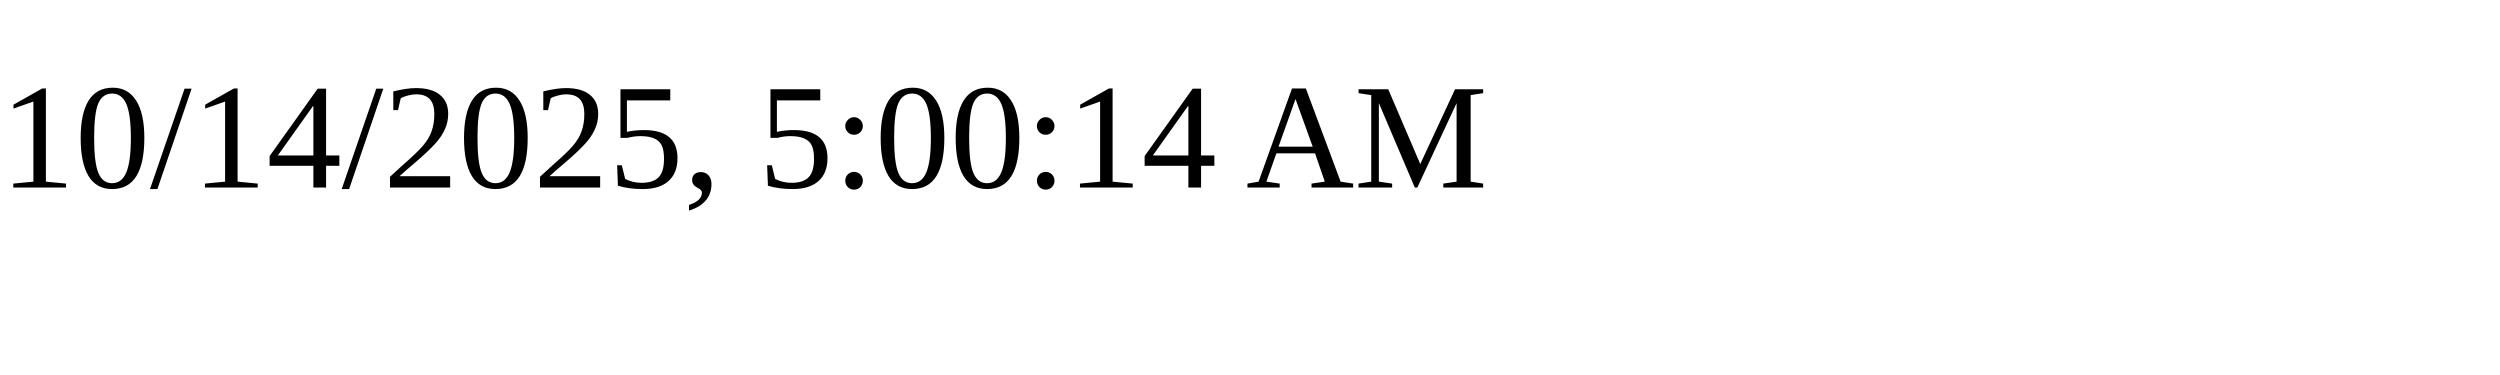
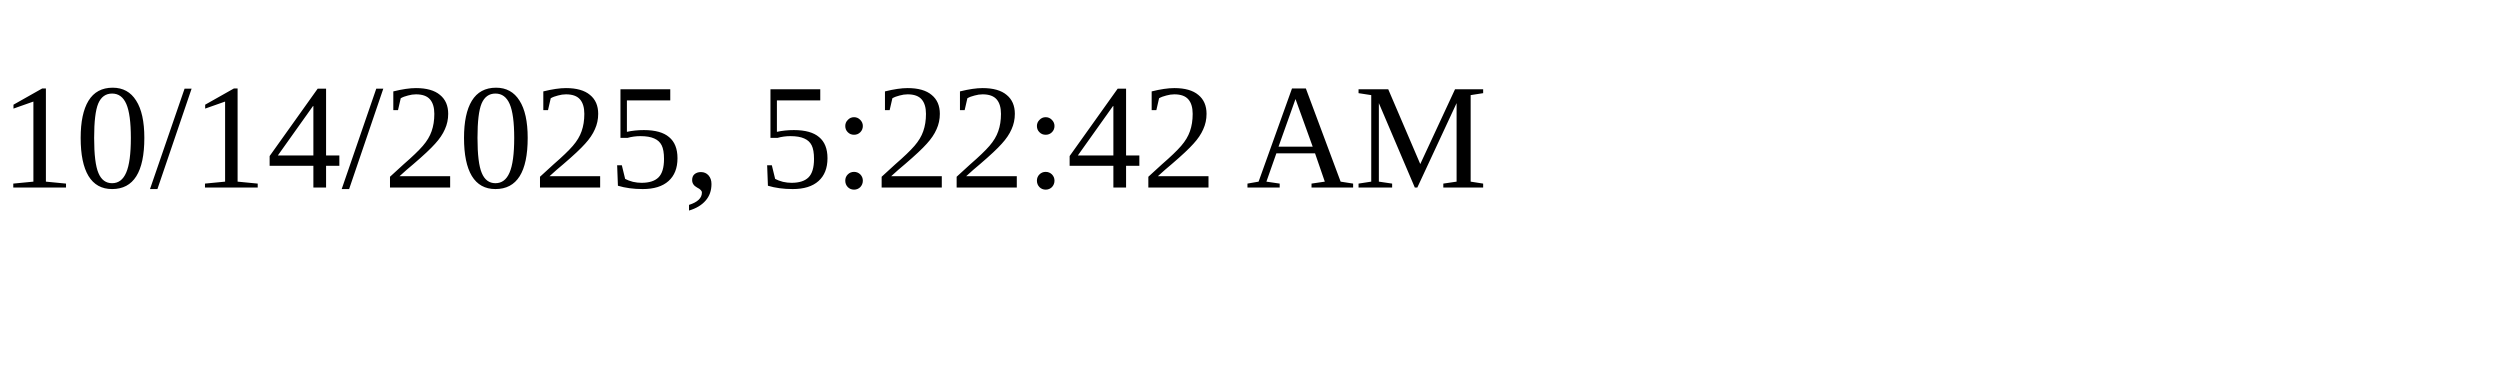
<svg xmlns="http://www.w3.org/2000/svg" height="30" width="200">
-   <text x="0" y="15">10/14/2025, 5:00:14 AM</text>
+   <text x="0" y="15">10/14/2025, 5:22:42 AM</text>
</svg>
